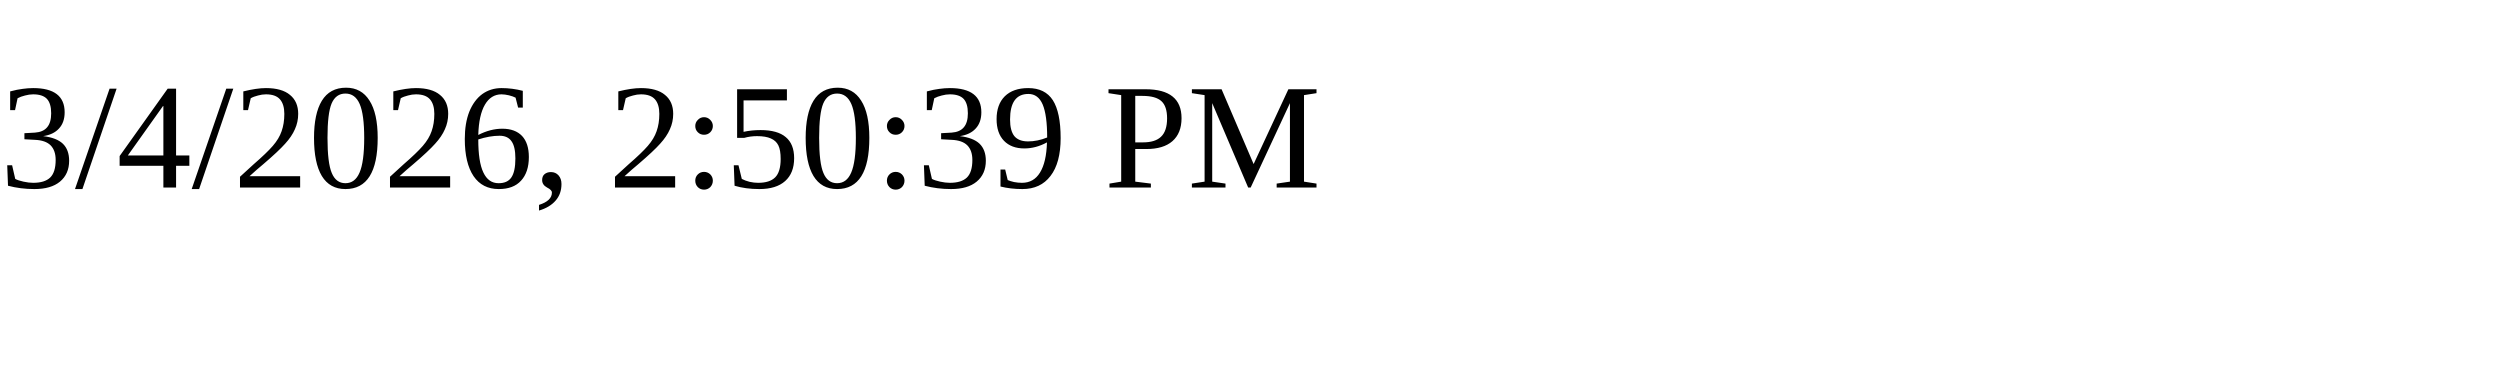
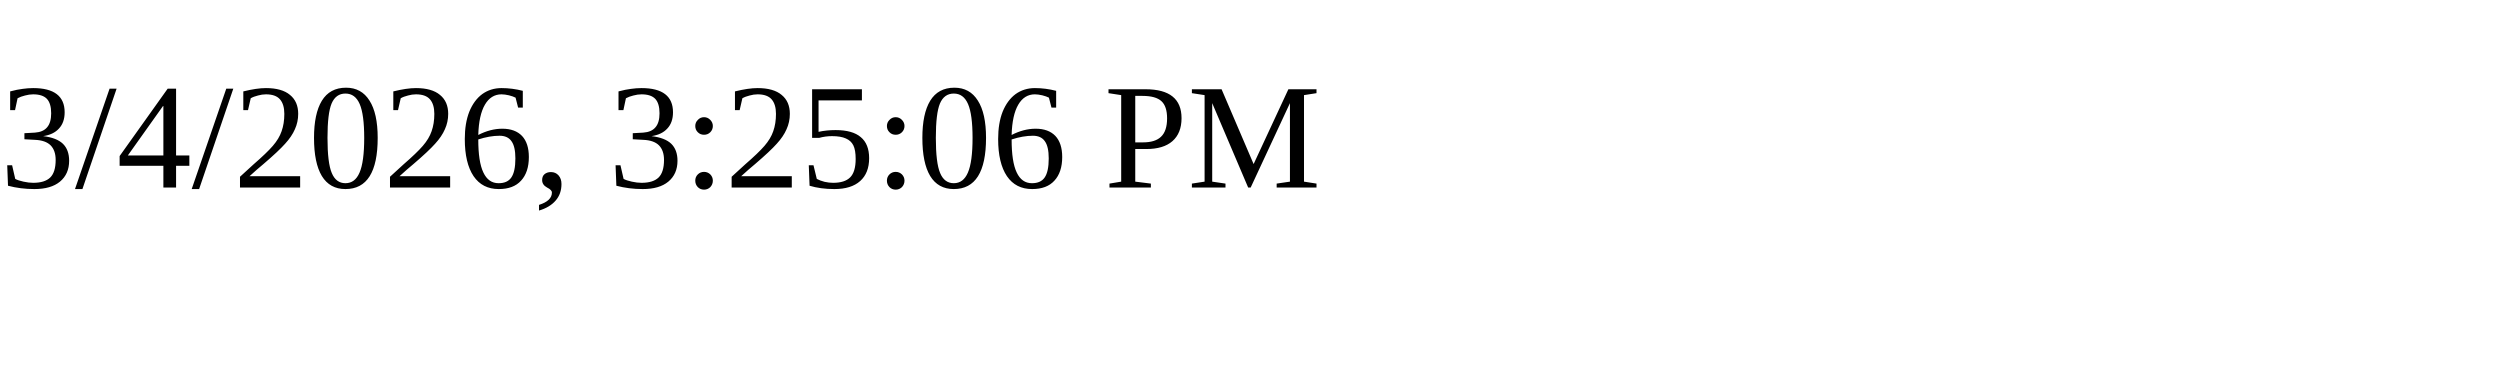
<svg xmlns="http://www.w3.org/2000/svg" height="30" width="200">
-   <text x="0" y="15">3/4/2026, 2:50:39 PM</text>
+   <text x="0" y="15">3/4/2026, 3:25:06 PM</text>
</svg>
